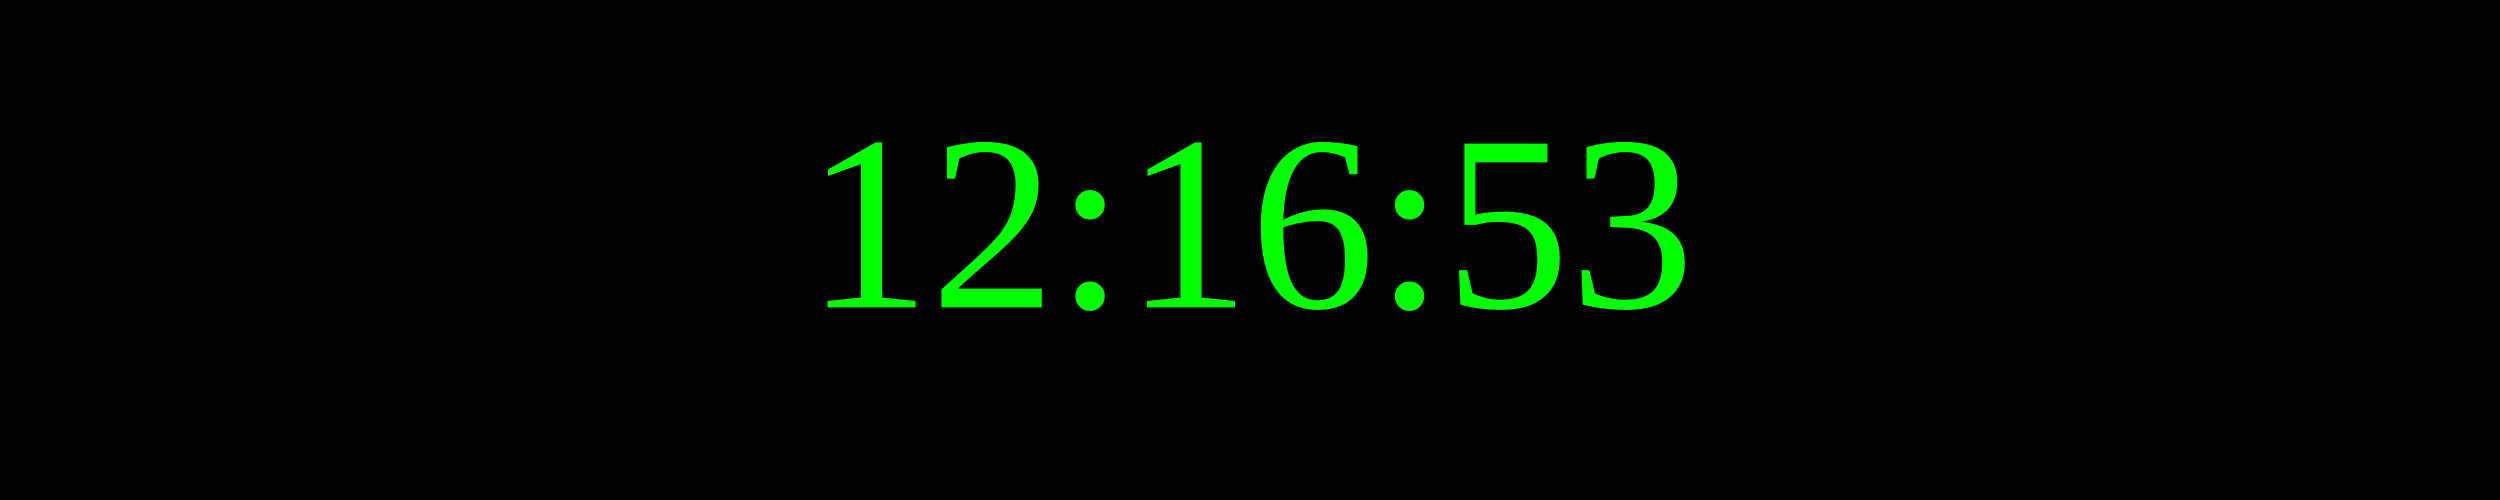
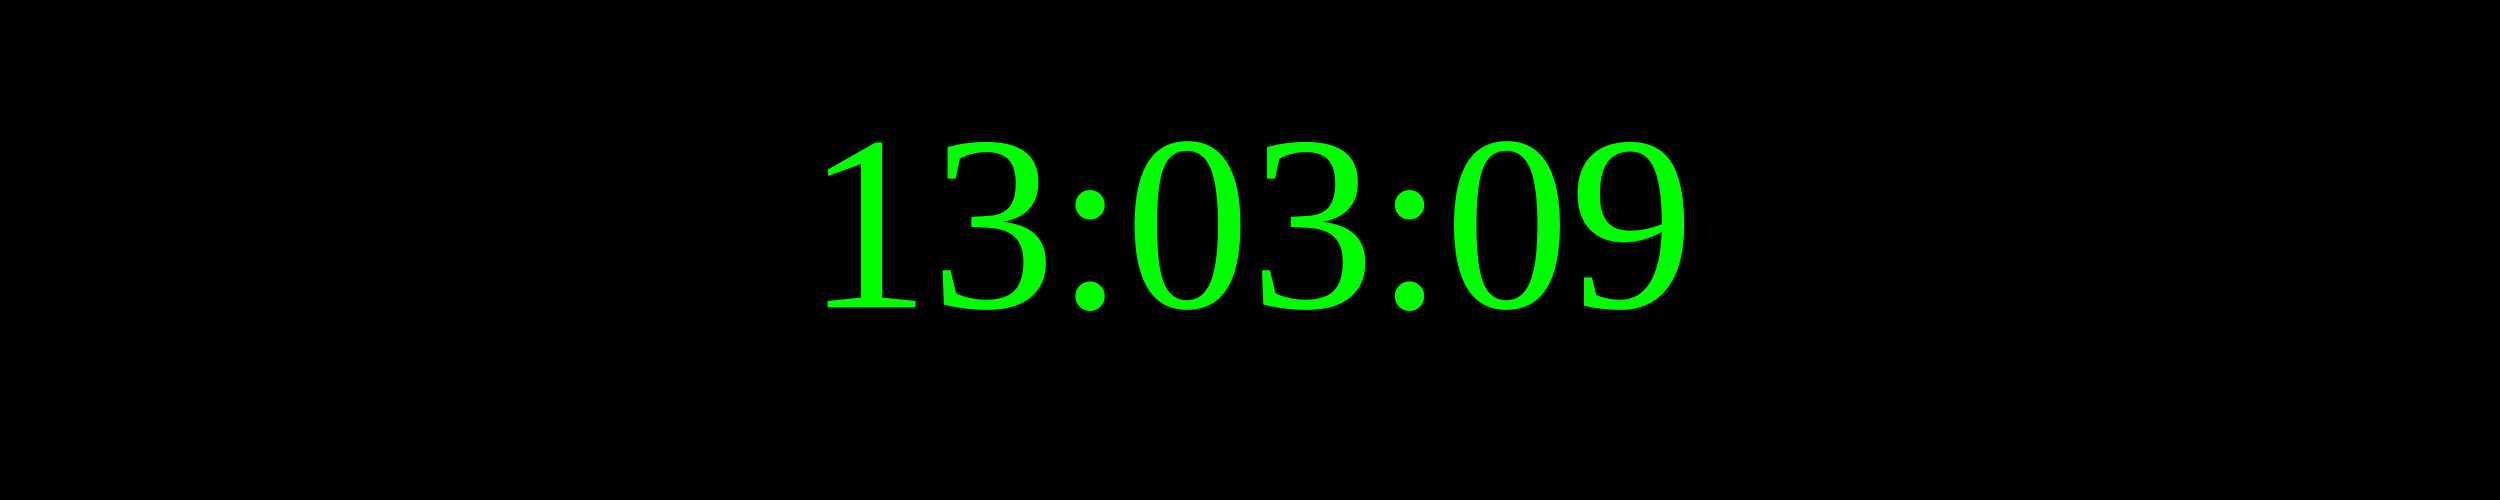
<svg xmlns="http://www.w3.org/2000/svg" width="250" height="50">
  <rect width="100%" height="100%" fill="black" />
  <text x="50%" y="50%" font-size="25" fill="lime" text-anchor="middle" dominant-baseline="middle">
- 12:16:53
+ 13:03:09
</text>
</svg>
